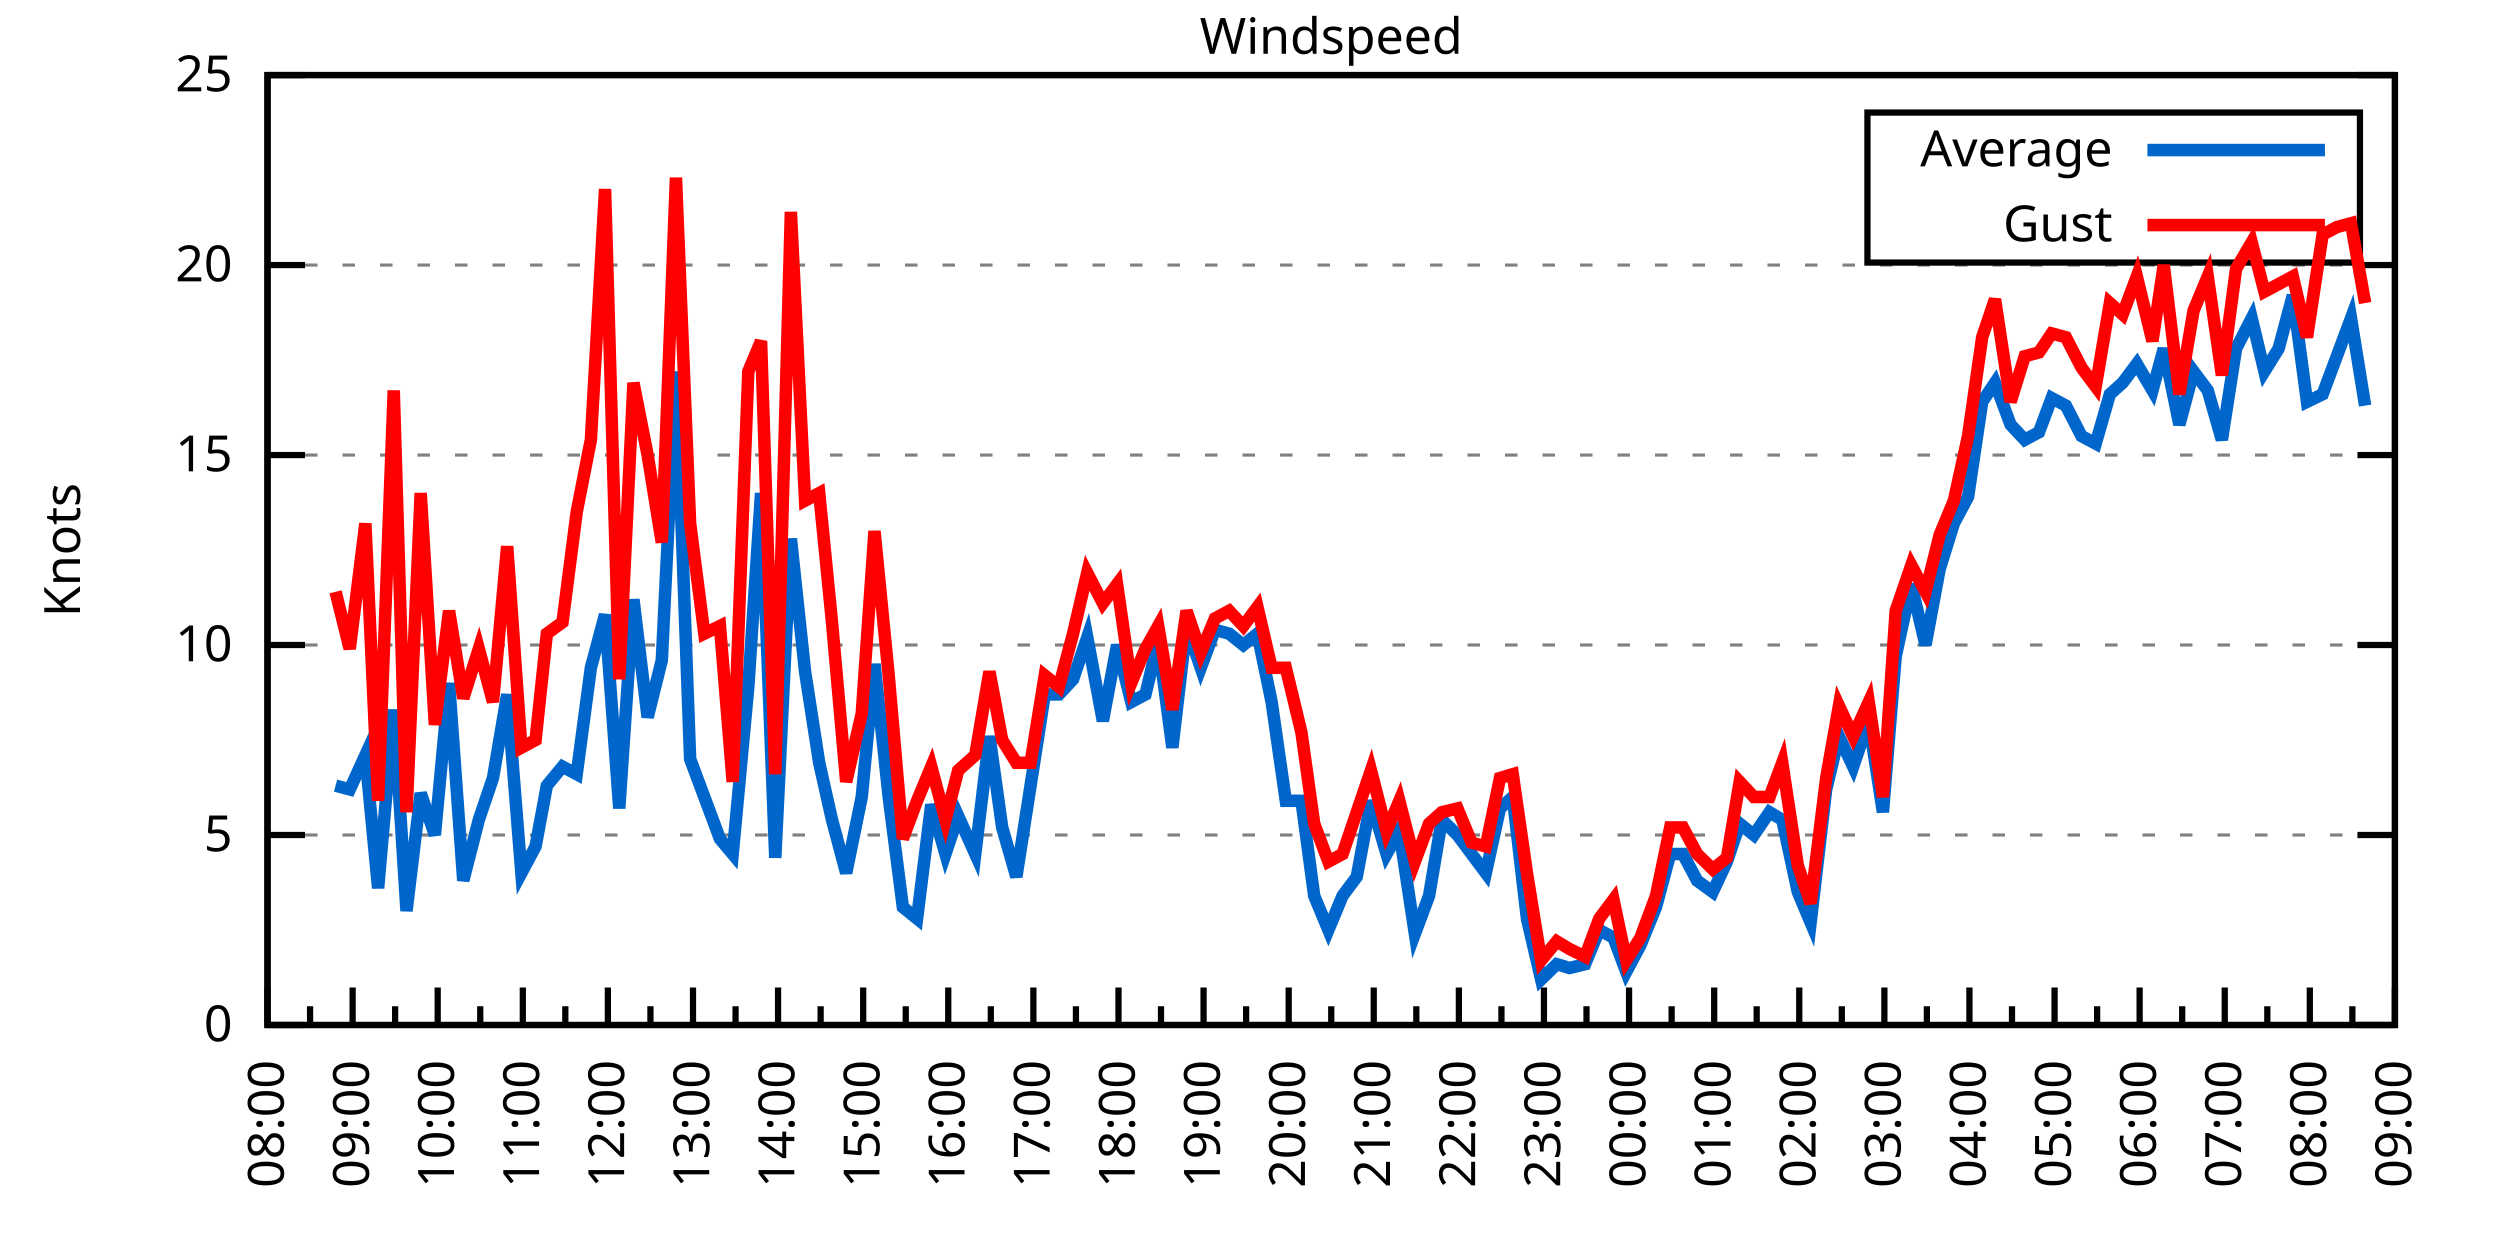
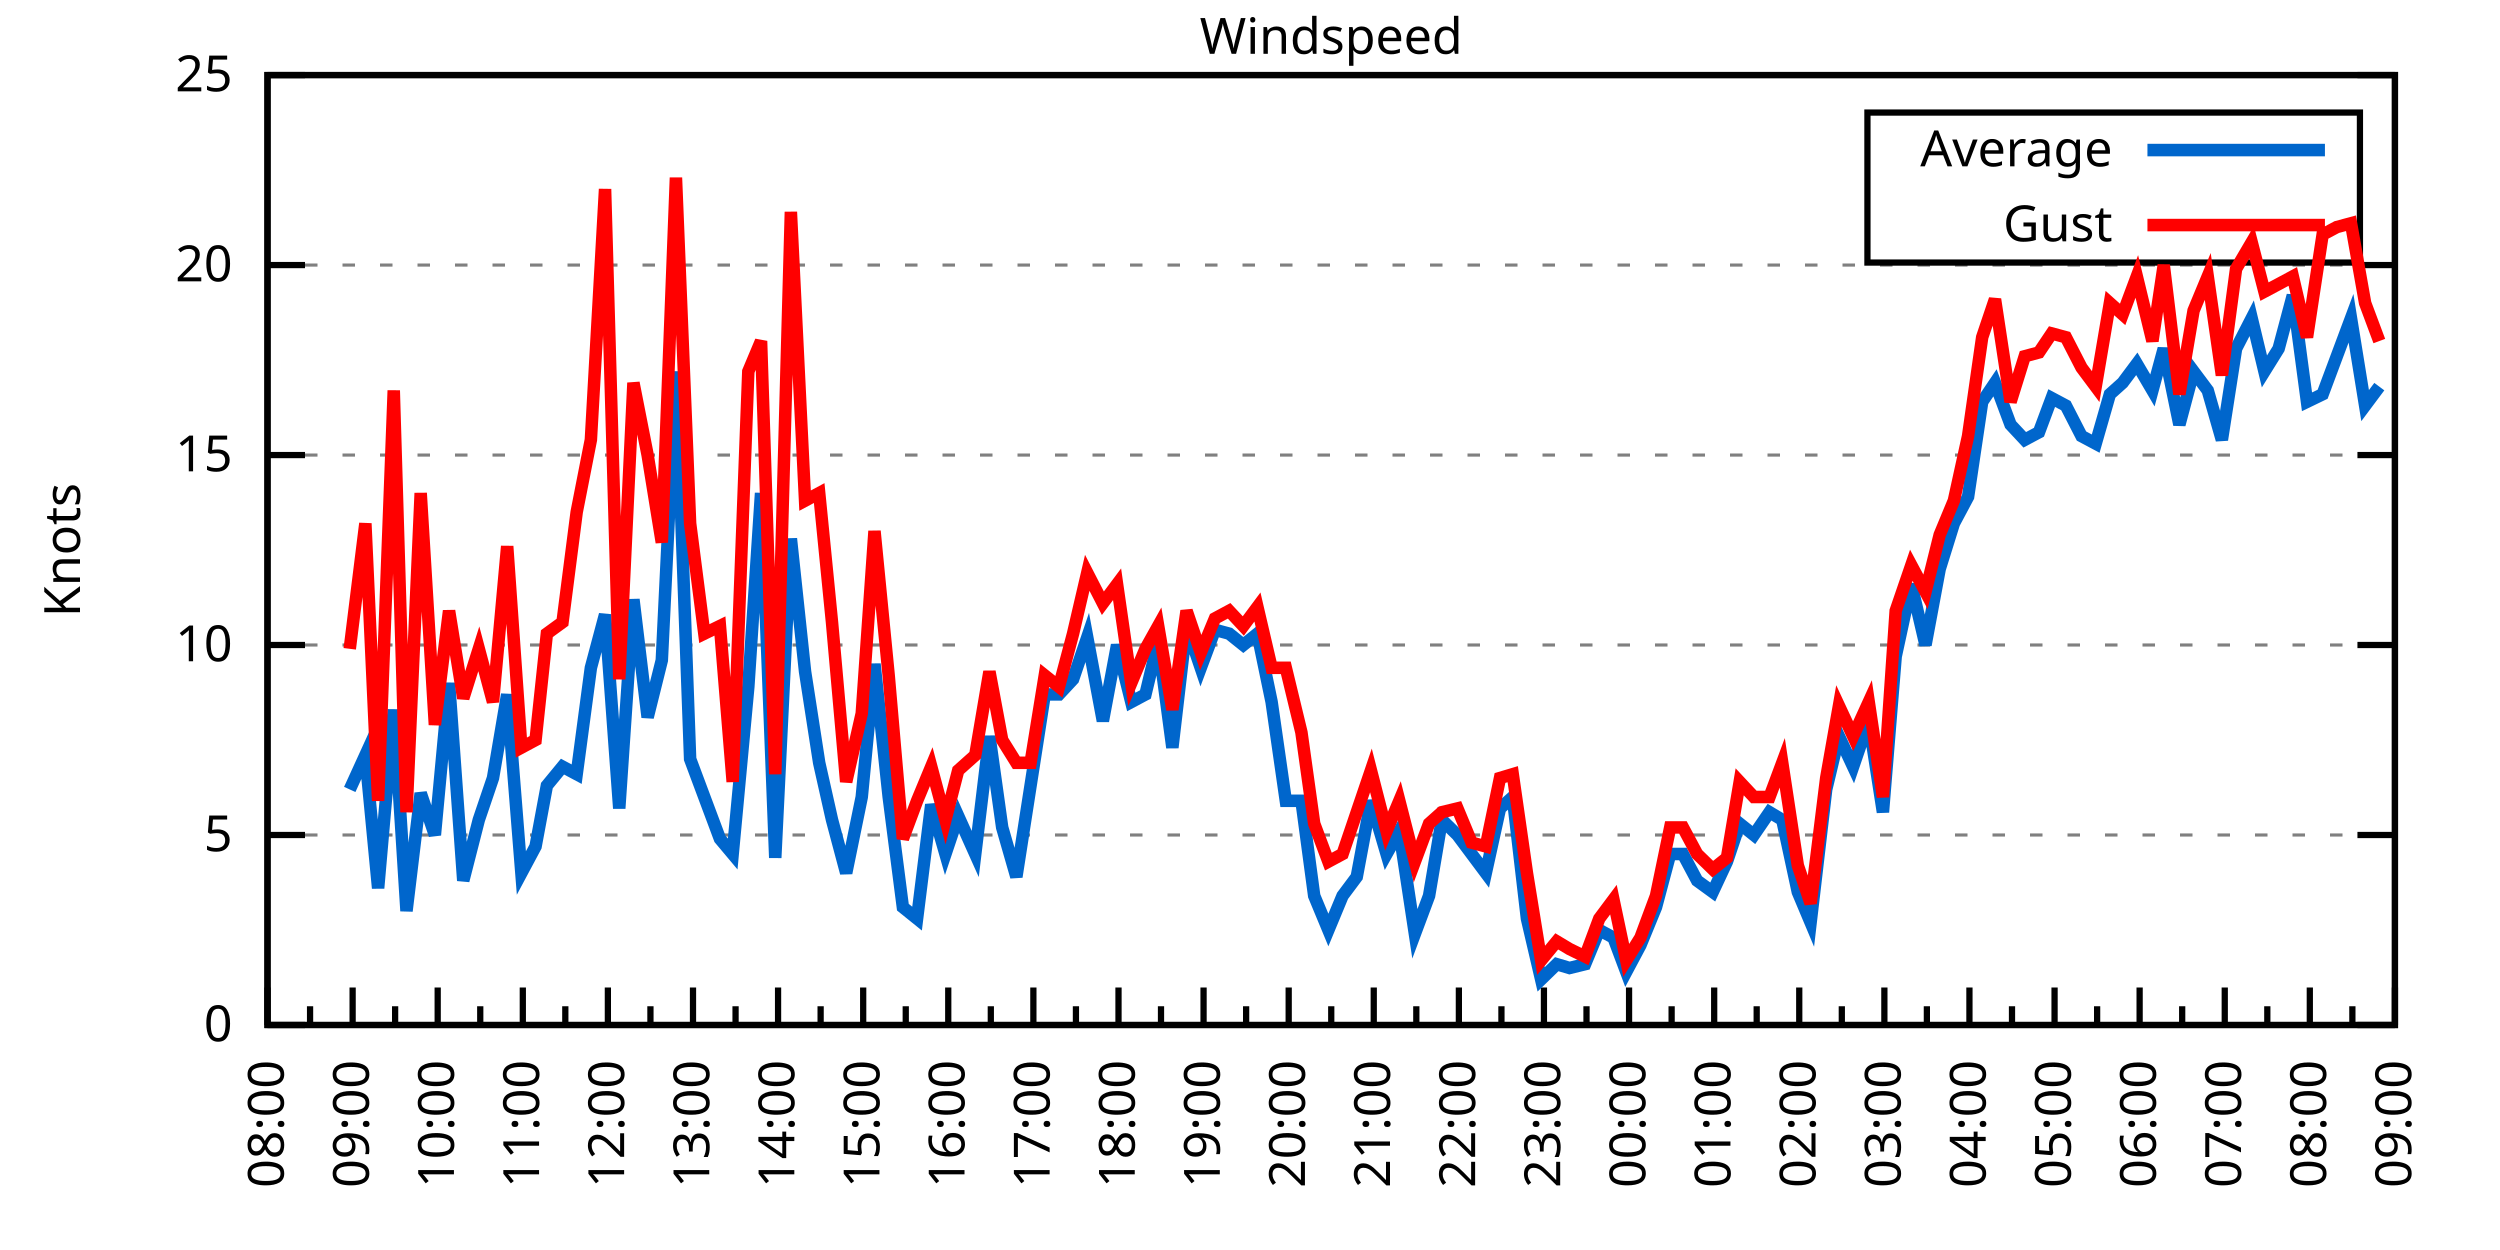
<svg xmlns="http://www.w3.org/2000/svg" xmlns:xlink="http://www.w3.org/1999/xlink" width="400" height="200" viewBox="0 0 400 200">
  <g id="gnuplot_canvas">
    <rect x="0" y="0" width="400" height="200" fill="none" />
    <defs>
      <circle id="gpDot" r="0.5" stroke-width="0.5" stroke="currentColor" />
      <path id="gpPt0" stroke-width="0.333" stroke="currentColor" d="M-1,0 h2 M0,-1 v2" />
      <path id="gpPt1" stroke-width="0.333" stroke="currentColor" d="M-1,-1 L1,1 M1,-1 L-1,1" />
      <path id="gpPt2" stroke-width="0.333" stroke="currentColor" d="M-1,0 L1,0 M0,-1 L0,1 M-1,-1 L1,1 M-1,1 L1,-1" />
      <rect id="gpPt3" stroke-width="0.333" stroke="currentColor" x="-1" y="-1" width="2" height="2" />
      <rect id="gpPt4" stroke-width="0.333" stroke="currentColor" fill="currentColor" x="-1" y="-1" width="2" height="2" />
      <circle id="gpPt5" stroke-width="0.333" stroke="currentColor" cx="0" cy="0" r="1" />
      <use xlink:href="#gpPt5" id="gpPt6" fill="currentColor" stroke="none" />
      <path id="gpPt7" stroke-width="0.333" stroke="currentColor" d="M0,-1.33 L-1.33,0.67 L1.33,0.67 z" />
      <use xlink:href="#gpPt7" id="gpPt8" fill="currentColor" stroke="none" />
      <use xlink:href="#gpPt7" id="gpPt9" stroke="currentColor" transform="rotate(180)" />
      <use xlink:href="#gpPt9" id="gpPt10" fill="currentColor" stroke="none" />
      <use xlink:href="#gpPt3" id="gpPt11" stroke="currentColor" transform="rotate(45)" />
      <use xlink:href="#gpPt11" id="gpPt12" fill="currentColor" stroke="none" />
      <path id="gpPt13" stroke-width="0.333" stroke="currentColor" d="M0,1.330 L1.265,0.411 L0.782,-1.067 L-0.782,-1.076 L-1.265,0.411 z" />
      <use xlink:href="#gpPt13" id="gpPt14" fill="currentColor" stroke="none" />
      <filter id="textbox" filterUnits="objectBoundingBox" x="0" y="0" height="1" width="1">
        <feFlood flood-color="white" flood-opacity="1" result="bgnd" />
        <feComposite in="SourceGraphic" in2="bgnd" operator="atop" />
      </filter>
      <filter id="greybox" filterUnits="objectBoundingBox" x="0" y="0" height="1" width="1">
        <feFlood flood-color="lightgrey" flood-opacity="1" result="grey" />
        <feComposite in="SourceGraphic" in2="grey" operator="atop" />
      </filter>
    </defs>
    <g fill="none" color="white" stroke="currentColor" stroke-width="1.00" stroke-linecap="butt" stroke-linejoin="miter">
</g>
    <g fill="none" color="black" stroke="currentColor" stroke-width="1.00" stroke-linecap="butt" stroke-linejoin="miter">
      <g stroke="none" shape-rendering="crispEdges">
        <polygon fill="rgb(255, 255, 255)" points="42.80,164.00 383.18,164.00 383.18,12.02 42.80,12.02 " />
      </g>
    </g>
    <g fill="none" color="black" stroke="currentColor" stroke-width="1.00" stroke-linecap="butt" stroke-linejoin="miter">
</g>
    <g fill="none" color="black" stroke="black" stroke-width="0.50" stroke-linecap="butt" stroke-linejoin="miter">
</g>
    <g fill="none" color="gray" stroke="currentColor" stroke-width="0.50" stroke-linecap="butt" stroke-linejoin="miter">
      <path stroke="gray" stroke-dasharray="2,4" class="gridline" d="M42.80,164.00 L383.19,164.00  " />
    </g>
    <g fill="none" color="gray" stroke="gray" stroke-width="1.00" stroke-linecap="butt" stroke-linejoin="miter">
</g>
    <g fill="none" color="black" stroke="currentColor" stroke-width="1.00" stroke-linecap="butt" stroke-linejoin="miter">
      <path stroke="black" d="M42.80,164.00 L48.80,164.00 M383.19,164.00 L377.19,164.00  " />
      <g transform="translate(37.20,166.60)" stroke="none" fill="black" font-family="Sans" font-size="8.00" text-anchor="end">
        <text>
          <tspan font-family="Sans"> 0</tspan>
        </text>
      </g>
    </g>
    <g fill="none" color="black" stroke="currentColor" stroke-width="1.00" stroke-linecap="butt" stroke-linejoin="miter">
</g>
    <g fill="none" color="black" stroke="black" stroke-width="0.50" stroke-linecap="butt" stroke-linejoin="miter">
</g>
    <g fill="none" color="gray" stroke="currentColor" stroke-width="0.50" stroke-linecap="butt" stroke-linejoin="miter">
      <path stroke="gray" stroke-dasharray="2,4" class="gridline" d="M42.80,133.60 L383.19,133.60  " />
    </g>
    <g fill="none" color="gray" stroke="gray" stroke-width="1.00" stroke-linecap="butt" stroke-linejoin="miter">
</g>
    <g fill="none" color="black" stroke="currentColor" stroke-width="1.00" stroke-linecap="butt" stroke-linejoin="miter">
      <path stroke="black" d="M42.80,133.60 L48.80,133.60 M383.19,133.60 L377.19,133.60  " />
      <g transform="translate(37.20,136.20)" stroke="none" fill="black" font-family="Sans" font-size="8.00" text-anchor="end">
        <text>
          <tspan font-family="Sans"> 5</tspan>
        </text>
      </g>
    </g>
    <g fill="none" color="black" stroke="currentColor" stroke-width="1.00" stroke-linecap="butt" stroke-linejoin="miter">
</g>
    <g fill="none" color="black" stroke="black" stroke-width="0.50" stroke-linecap="butt" stroke-linejoin="miter">
</g>
    <g fill="none" color="gray" stroke="currentColor" stroke-width="0.50" stroke-linecap="butt" stroke-linejoin="miter">
      <path stroke="gray" stroke-dasharray="2,4" class="gridline" d="M42.80,103.20 L383.19,103.20  " />
    </g>
    <g fill="none" color="gray" stroke="gray" stroke-width="1.00" stroke-linecap="butt" stroke-linejoin="miter">
</g>
    <g fill="none" color="black" stroke="currentColor" stroke-width="1.00" stroke-linecap="butt" stroke-linejoin="miter">
      <path stroke="black" d="M42.80,103.20 L48.80,103.20 M383.19,103.20 L377.19,103.20  " />
      <g transform="translate(37.20,105.80)" stroke="none" fill="black" font-family="Sans" font-size="8.00" text-anchor="end">
        <text>
          <tspan font-family="Sans"> 10</tspan>
        </text>
      </g>
    </g>
    <g fill="none" color="black" stroke="currentColor" stroke-width="1.00" stroke-linecap="butt" stroke-linejoin="miter">
</g>
    <g fill="none" color="black" stroke="black" stroke-width="0.50" stroke-linecap="butt" stroke-linejoin="miter">
</g>
    <g fill="none" color="gray" stroke="currentColor" stroke-width="0.50" stroke-linecap="butt" stroke-linejoin="miter">
      <path stroke="gray" stroke-dasharray="2,4" class="gridline" d="M42.80,72.81 L383.19,72.81  " />
    </g>
    <g fill="none" color="gray" stroke="gray" stroke-width="1.00" stroke-linecap="butt" stroke-linejoin="miter">
</g>
    <g fill="none" color="black" stroke="currentColor" stroke-width="1.00" stroke-linecap="butt" stroke-linejoin="miter">
      <path stroke="black" d="M42.80,72.81 L48.80,72.81 M383.19,72.81 L377.19,72.81  " />
      <g transform="translate(37.20,75.41)" stroke="none" fill="black" font-family="Sans" font-size="8.00" text-anchor="end">
        <text>
          <tspan font-family="Sans"> 15</tspan>
        </text>
      </g>
    </g>
    <g fill="none" color="black" stroke="currentColor" stroke-width="1.00" stroke-linecap="butt" stroke-linejoin="miter">
</g>
    <g fill="none" color="black" stroke="black" stroke-width="0.50" stroke-linecap="butt" stroke-linejoin="miter">
</g>
    <g fill="none" color="gray" stroke="currentColor" stroke-width="0.50" stroke-linecap="butt" stroke-linejoin="miter">
      <path stroke="gray" stroke-dasharray="2,4" class="gridline" d="M42.80,42.41 L383.19,42.41  " />
    </g>
    <g fill="none" color="gray" stroke="gray" stroke-width="1.00" stroke-linecap="butt" stroke-linejoin="miter">
</g>
    <g fill="none" color="black" stroke="currentColor" stroke-width="1.00" stroke-linecap="butt" stroke-linejoin="miter">
      <path stroke="black" d="M42.80,42.41 L48.80,42.41 M383.19,42.41 L377.19,42.41  " />
      <g transform="translate(37.20,45.01)" stroke="none" fill="black" font-family="Sans" font-size="8.00" text-anchor="end">
        <text>
          <tspan font-family="Sans"> 20</tspan>
        </text>
      </g>
    </g>
    <g fill="none" color="black" stroke="currentColor" stroke-width="1.00" stroke-linecap="butt" stroke-linejoin="miter">
</g>
    <g fill="none" color="black" stroke="black" stroke-width="0.50" stroke-linecap="butt" stroke-linejoin="miter">
</g>
    <g fill="none" color="gray" stroke="currentColor" stroke-width="0.50" stroke-linecap="butt" stroke-linejoin="miter">
      <path stroke="gray" stroke-dasharray="2,4" class="gridline" d="M42.80,12.01 L383.19,12.01  " />
    </g>
    <g fill="none" color="gray" stroke="gray" stroke-width="1.00" stroke-linecap="butt" stroke-linejoin="miter">
</g>
    <g fill="none" color="black" stroke="currentColor" stroke-width="1.00" stroke-linecap="butt" stroke-linejoin="miter">
      <path stroke="black" d="M42.80,12.01 L48.80,12.01 M383.19,12.01 L377.19,12.01  " />
      <g transform="translate(37.20,14.61)" stroke="none" fill="black" font-family="Sans" font-size="8.00" text-anchor="end">
        <text>
          <tspan font-family="Sans"> 25</tspan>
        </text>
      </g>
    </g>
    <g fill="none" color="black" stroke="currentColor" stroke-width="1.00" stroke-linecap="butt" stroke-linejoin="miter">
      <path stroke="black" d="M42.80,164.00 L42.80,158.00  " />
      <g transform="translate(45.40,169.60) rotate(270)" stroke="none" fill="black" font-family="Sans" font-size="8.00" text-anchor="end">
        <text>
          <tspan font-family="Sans">08:00</tspan>
        </text>
      </g>
    </g>
    <g fill="none" color="black" stroke="currentColor" stroke-width="1.00" stroke-linecap="butt" stroke-linejoin="miter">
      <path stroke="black" d="M49.61,164.00 L49.61,161.00 M56.42,164.00 L56.42,158.00  " />
      <g transform="translate(59.02,169.60) rotate(270)" stroke="none" fill="black" font-family="Sans" font-size="8.00" text-anchor="end">
        <text>
          <tspan font-family="Sans">09:00</tspan>
        </text>
      </g>
    </g>
    <g fill="none" color="black" stroke="currentColor" stroke-width="1.00" stroke-linecap="butt" stroke-linejoin="miter">
      <path stroke="black" d="M63.22,164.00 L63.22,161.00 M70.03,164.00 L70.03,158.00  " />
      <g transform="translate(72.63,169.60) rotate(270)" stroke="none" fill="black" font-family="Sans" font-size="8.00" text-anchor="end">
        <text>
          <tspan font-family="Sans">10:00</tspan>
        </text>
      </g>
    </g>
    <g fill="none" color="black" stroke="currentColor" stroke-width="1.00" stroke-linecap="butt" stroke-linejoin="miter">
      <path stroke="black" d="M76.84,164.00 L76.84,161.00 M83.65,164.00 L83.65,158.00  " />
      <g transform="translate(86.25,169.60) rotate(270)" stroke="none" fill="black" font-family="Sans" font-size="8.00" text-anchor="end">
        <text>
          <tspan font-family="Sans">11:00</tspan>
        </text>
      </g>
    </g>
    <g fill="none" color="black" stroke="currentColor" stroke-width="1.00" stroke-linecap="butt" stroke-linejoin="miter">
      <path stroke="black" d="M90.45,164.00 L90.45,161.00 M97.26,164.00 L97.26,158.00  " />
      <g transform="translate(99.86,169.60) rotate(270)" stroke="none" fill="black" font-family="Sans" font-size="8.00" text-anchor="end">
        <text>
          <tspan font-family="Sans">12:00</tspan>
        </text>
      </g>
    </g>
    <g fill="none" color="black" stroke="currentColor" stroke-width="1.00" stroke-linecap="butt" stroke-linejoin="miter">
      <path stroke="black" d="M104.07,164.00 L104.07,161.00 M110.88,164.00 L110.88,158.00  " />
      <g transform="translate(113.48,169.60) rotate(270)" stroke="none" fill="black" font-family="Sans" font-size="8.00" text-anchor="end">
        <text>
          <tspan font-family="Sans">13:00</tspan>
        </text>
      </g>
    </g>
    <g fill="none" color="black" stroke="currentColor" stroke-width="1.00" stroke-linecap="butt" stroke-linejoin="miter">
      <path stroke="black" d="M117.69,164.00 L117.69,161.00 M124.49,164.00 L124.49,158.00  " />
      <g transform="translate(127.09,169.60) rotate(270)" stroke="none" fill="black" font-family="Sans" font-size="8.00" text-anchor="end">
        <text>
          <tspan font-family="Sans">14:00</tspan>
        </text>
      </g>
    </g>
    <g fill="none" color="black" stroke="currentColor" stroke-width="1.00" stroke-linecap="butt" stroke-linejoin="miter">
      <path stroke="black" d="M131.30,164.00 L131.30,161.00 M138.11,164.00 L138.11,158.00  " />
      <g transform="translate(140.71,169.60) rotate(270)" stroke="none" fill="black" font-family="Sans" font-size="8.00" text-anchor="end">
        <text>
          <tspan font-family="Sans">15:00</tspan>
        </text>
      </g>
    </g>
    <g fill="none" color="black" stroke="currentColor" stroke-width="1.00" stroke-linecap="butt" stroke-linejoin="miter">
      <path stroke="black" d="M144.92,164.00 L144.92,161.00 M151.72,164.00 L151.72,158.00  " />
      <g transform="translate(154.32,169.60) rotate(270)" stroke="none" fill="black" font-family="Sans" font-size="8.00" text-anchor="end">
        <text>
          <tspan font-family="Sans">16:00</tspan>
        </text>
      </g>
    </g>
    <g fill="none" color="black" stroke="currentColor" stroke-width="1.00" stroke-linecap="butt" stroke-linejoin="miter">
      <path stroke="black" d="M158.53,164.00 L158.53,161.00 M165.34,164.00 L165.34,158.00  " />
      <g transform="translate(167.94,169.60) rotate(270)" stroke="none" fill="black" font-family="Sans" font-size="8.00" text-anchor="end">
        <text>
          <tspan font-family="Sans">17:00</tspan>
        </text>
      </g>
    </g>
    <g fill="none" color="black" stroke="currentColor" stroke-width="1.00" stroke-linecap="butt" stroke-linejoin="miter">
      <path stroke="black" d="M172.15,164.00 L172.15,161.00 M178.96,164.00 L178.96,158.00  " />
      <g transform="translate(181.56,169.60) rotate(270)" stroke="none" fill="black" font-family="Sans" font-size="8.00" text-anchor="end">
        <text>
          <tspan font-family="Sans">18:00</tspan>
        </text>
      </g>
    </g>
    <g fill="none" color="black" stroke="currentColor" stroke-width="1.00" stroke-linecap="butt" stroke-linejoin="miter">
      <path stroke="black" d="M185.76,164.00 L185.76,161.00 M192.57,164.00 L192.57,158.00  " />
      <g transform="translate(195.17,169.60) rotate(270)" stroke="none" fill="black" font-family="Sans" font-size="8.00" text-anchor="end">
        <text>
          <tspan font-family="Sans">19:00</tspan>
        </text>
      </g>
    </g>
    <g fill="none" color="black" stroke="currentColor" stroke-width="1.00" stroke-linecap="butt" stroke-linejoin="miter">
      <path stroke="black" d="M199.38,164.00 L199.38,161.00 M206.19,164.00 L206.19,158.00  " />
      <g transform="translate(208.79,169.60) rotate(270)" stroke="none" fill="black" font-family="Sans" font-size="8.00" text-anchor="end">
        <text>
          <tspan font-family="Sans">20:00</tspan>
        </text>
      </g>
    </g>
    <g fill="none" color="black" stroke="currentColor" stroke-width="1.00" stroke-linecap="butt" stroke-linejoin="miter">
      <path stroke="black" d="M213.00,164.00 L213.00,161.00 M219.80,164.00 L219.80,158.00  " />
      <g transform="translate(222.40,169.60) rotate(270)" stroke="none" fill="black" font-family="Sans" font-size="8.00" text-anchor="end">
        <text>
          <tspan font-family="Sans">21:00</tspan>
        </text>
      </g>
    </g>
    <g fill="none" color="black" stroke="currentColor" stroke-width="1.00" stroke-linecap="butt" stroke-linejoin="miter">
      <path stroke="black" d="M226.61,164.00 L226.61,161.00 M233.42,164.00 L233.42,158.00  " />
      <g transform="translate(236.02,169.60) rotate(270)" stroke="none" fill="black" font-family="Sans" font-size="8.00" text-anchor="end">
        <text>
          <tspan font-family="Sans">22:00</tspan>
        </text>
      </g>
    </g>
    <g fill="none" color="black" stroke="currentColor" stroke-width="1.00" stroke-linecap="butt" stroke-linejoin="miter">
      <path stroke="black" d="M240.23,164.00 L240.23,161.00 M247.03,164.00 L247.03,158.00  " />
      <g transform="translate(249.63,169.60) rotate(270)" stroke="none" fill="black" font-family="Sans" font-size="8.00" text-anchor="end">
        <text>
          <tspan font-family="Sans">23:00</tspan>
        </text>
      </g>
    </g>
    <g fill="none" color="black" stroke="currentColor" stroke-width="1.00" stroke-linecap="butt" stroke-linejoin="miter">
      <path stroke="black" d="M253.84,164.00 L253.84,161.00 M260.65,164.00 L260.65,158.00  " />
      <g transform="translate(263.25,169.60) rotate(270)" stroke="none" fill="black" font-family="Sans" font-size="8.00" text-anchor="end">
        <text>
          <tspan font-family="Sans">00:00</tspan>
        </text>
      </g>
    </g>
    <g fill="none" color="black" stroke="currentColor" stroke-width="1.00" stroke-linecap="butt" stroke-linejoin="miter">
      <path stroke="black" d="M267.46,164.00 L267.46,161.00 M274.27,164.00 L274.27,158.00  " />
      <g transform="translate(276.87,169.60) rotate(270)" stroke="none" fill="black" font-family="Sans" font-size="8.00" text-anchor="end">
        <text>
          <tspan font-family="Sans">01:00</tspan>
        </text>
      </g>
    </g>
    <g fill="none" color="black" stroke="currentColor" stroke-width="1.00" stroke-linecap="butt" stroke-linejoin="miter">
      <path stroke="black" d="M281.07,164.00 L281.07,161.00 M287.88,164.00 L287.88,158.00  " />
      <g transform="translate(290.48,169.60) rotate(270)" stroke="none" fill="black" font-family="Sans" font-size="8.00" text-anchor="end">
        <text>
          <tspan font-family="Sans">02:00</tspan>
        </text>
      </g>
    </g>
    <g fill="none" color="black" stroke="currentColor" stroke-width="1.00" stroke-linecap="butt" stroke-linejoin="miter">
      <path stroke="black" d="M294.69,164.00 L294.69,161.00 M301.50,164.00 L301.50,158.00  " />
      <g transform="translate(304.10,169.60) rotate(270)" stroke="none" fill="black" font-family="Sans" font-size="8.00" text-anchor="end">
        <text>
          <tspan font-family="Sans">03:00</tspan>
        </text>
      </g>
    </g>
    <g fill="none" color="black" stroke="currentColor" stroke-width="1.00" stroke-linecap="butt" stroke-linejoin="miter">
      <path stroke="black" d="M308.30,164.00 L308.30,161.00 M315.11,164.00 L315.11,158.00  " />
      <g transform="translate(317.71,169.60) rotate(270)" stroke="none" fill="black" font-family="Sans" font-size="8.00" text-anchor="end">
        <text>
          <tspan font-family="Sans">04:00</tspan>
        </text>
      </g>
    </g>
    <g fill="none" color="black" stroke="currentColor" stroke-width="1.00" stroke-linecap="butt" stroke-linejoin="miter">
      <path stroke="black" d="M321.92,164.00 L321.92,161.00 M328.73,164.00 L328.73,158.00  " />
      <g transform="translate(331.33,169.60) rotate(270)" stroke="none" fill="black" font-family="Sans" font-size="8.00" text-anchor="end">
        <text>
          <tspan font-family="Sans">05:00</tspan>
        </text>
      </g>
    </g>
    <g fill="none" color="black" stroke="currentColor" stroke-width="1.00" stroke-linecap="butt" stroke-linejoin="miter">
      <path stroke="black" d="M335.54,164.00 L335.54,161.00 M342.34,164.00 L342.34,158.00  " />
      <g transform="translate(344.94,169.60) rotate(270)" stroke="none" fill="black" font-family="Sans" font-size="8.00" text-anchor="end">
        <text>
          <tspan font-family="Sans">06:00</tspan>
        </text>
      </g>
    </g>
    <g fill="none" color="black" stroke="currentColor" stroke-width="1.00" stroke-linecap="butt" stroke-linejoin="miter">
      <path stroke="black" d="M349.15,164.00 L349.15,161.00 M355.96,164.00 L355.96,158.00  " />
      <g transform="translate(358.56,169.60) rotate(270)" stroke="none" fill="black" font-family="Sans" font-size="8.00" text-anchor="end">
        <text>
          <tspan font-family="Sans">07:00</tspan>
        </text>
      </g>
    </g>
    <g fill="none" color="black" stroke="currentColor" stroke-width="1.00" stroke-linecap="butt" stroke-linejoin="miter">
      <path stroke="black" d="M362.77,164.00 L362.77,161.00 M369.57,164.00 L369.57,158.00  " />
      <g transform="translate(372.17,169.60) rotate(270)" stroke="none" fill="black" font-family="Sans" font-size="8.00" text-anchor="end">
        <text>
          <tspan font-family="Sans">08:00</tspan>
        </text>
      </g>
    </g>
    <g fill="none" color="black" stroke="currentColor" stroke-width="1.00" stroke-linecap="butt" stroke-linejoin="miter">
      <path stroke="black" d="M376.38,164.00 L376.38,161.00 M383.19,164.00 L383.19,158.00  " />
      <g transform="translate(385.79,169.60) rotate(270)" stroke="none" fill="black" font-family="Sans" font-size="8.00" text-anchor="end">
        <text>
          <tspan font-family="Sans">09:00</tspan>
        </text>
      </g>
    </g>
    <g fill="none" color="black" stroke="currentColor" stroke-width="1.00" stroke-linecap="butt" stroke-linejoin="miter">
</g>
    <g fill="none" color="black" stroke="currentColor" stroke-width="1.00" stroke-linecap="butt" stroke-linejoin="miter">
      <path stroke="black" d="M42.80,12.01 L42.80,164.00 L383.19,164.00 L383.19,12.01 L42.80,12.01 Z  " />
    </g>
    <g fill="none" color="black" stroke="currentColor" stroke-width="1.00" stroke-linecap="butt" stroke-linejoin="miter">
      <g transform="translate(12.80,88.01) rotate(270)" stroke="none" fill="black" font-family="Sans" font-size="8.00" text-anchor="middle">
        <text>
          <tspan font-family="Sans">Knots</tspan>
        </text>
      </g>
    </g>
    <g fill="none" color="black" stroke="currentColor" stroke-width="1.00" stroke-linecap="butt" stroke-linejoin="miter">
</g>
    <g fill="none" color="black" stroke="currentColor" stroke-width="1.00" stroke-linecap="butt" stroke-linejoin="miter">
      <path stroke="black" d="M298.79,42.01 L298.79,18.01 L377.59,18.01 L377.59,42.01 L298.79,42.01 Z  " />
    </g>
    <g id="Windspeed_plot_1">
      <g fill="none" color="white" stroke="black" stroke-width="2.00" stroke-linecap="butt" stroke-linejoin="miter">
</g>
      <g fill="none" color="black" stroke="currentColor" stroke-width="2.00" stroke-linecap="butt" stroke-linejoin="miter">
        <g transform="translate(337.99,26.61)" stroke="none" fill="black" font-family="Sans" font-size="8.00" text-anchor="end">
          <text>
            <tspan font-family="Sans">Average</tspan>
          </text>
        </g>
      </g>
      <g fill="none" color="black" stroke="currentColor" stroke-width="2.00" stroke-linecap="butt" stroke-linejoin="miter">
-         <path stroke="rgb(  0, 102, 204)" d="M343.59,24.01 L371.99,24.01 M53.69,125.70 L55.96,126.31 L58.46,120.83 L60.50,142.11 L63.00,113.54 L65.04,145.76   L67.31,126.91 L69.58,133.60 L71.85,109.28 L74.12,140.90 L76.61,131.17 L78.88,124.48 L81.15,111.11 L83.42,139.68   L85.69,135.43 L87.50,125.70 L90.00,122.66 L92.27,123.87 L94.54,106.85 L96.81,98.34 L99.08,129.35 L101.35,95.91   L103.62,114.76 L105.89,105.64 L108.15,59.43 L110.42,121.44 L112.69,127.52 L115.19,134.21 L117.23,136.64 L119.73,109.89   L121.77,78.89 L124.04,137.25 L126.54,86.18 L128.81,107.46 L131.07,122.05 L133.12,131.17 L135.39,139.68 L137.88,127.52   L139.92,106.24 L142.19,127.52 L144.46,145.15 L146.73,146.98 L149.00,128.74 L151.27,136.64 L153.31,130.56 L156.04,136.64   L158.31,117.80 L160.35,132.39 L162.62,140.29 L164.89,125.70 L167.16,111.11 L169.43,111.11 L171.69,108.68 L173.96,101.99   L176.46,115.36 L178.73,103.20 L181.00,112.32 L183.27,111.11 L185.31,102.60 L187.58,119.62 L189.85,100.16 L192.12,106.85   L194.39,100.77 L196.66,101.38 L198.93,103.20 L201.19,101.38 L203.46,112.32 L205.73,128.13 L208.23,128.13 L210.27,143.33   L212.54,148.80 L214.81,143.33 L217.08,140.29 L219.35,128.13 L221.85,136.64 L223.89,132.99 L226.38,149.41 L228.65,143.33   L230.70,131.17 L233.19,133.60 L235.46,136.64 L237.73,139.68 L240.00,129.35 L242.04,127.52 L244.31,146.98 L246.58,156.70   L249.08,154.27 L251.12,154.88 L253.61,154.27 L255.88,148.80 L258.15,150.02 L260.20,155.49 L262.47,151.23 L264.96,145.15   L267.23,136.64 L269.27,136.64 L271.54,140.90 L274.04,142.72 L276.31,137.86 L278.35,131.78 L280.62,133.60 L283.12,129.95   L285.16,131.17 L287.65,142.72 L289.70,147.59 L292.19,126.31 L294.23,117.80 L296.50,122.66 L299.00,115.36 L301.27,129.95   L303.31,105.03 L305.81,93.48 L308.08,103.20 L310.35,91.04 L312.62,83.75 L314.89,79.49 L317.15,64.29 L319.20,61.25   L321.69,67.94 L323.96,70.37 L326.23,69.16 L328.27,63.69 L330.54,64.90 L333.04,69.77 L335.31,70.98 L337.58,63.08   L339.62,61.25 L341.89,58.21 L344.39,62.47 L346.20,55.78 L348.70,67.94 L350.97,59.43 L353.24,62.47 L355.50,70.37   L357.77,55.78 L360.27,50.92 L362.31,59.43 L364.58,55.78 L366.85,47.27 L369.12,64.29 L371.62,63.08 L373.89,57.00   L376.16,50.92 L378.42,64.90  " />
+         <path stroke="rgb(  0, 102, 204)" d="M343.59,24.01 L371.99,24.01 M55.96,126.31 L58.46,120.83 L60.50,142.11 L63.00,113.54 L65.04,145.76 L67.31,126.91   L69.58,133.60 L71.85,109.28 L74.12,140.90 L76.61,131.17 L78.88,124.48 L81.15,111.11 L83.42,139.68 L85.69,135.43   L87.50,125.70 L90.00,122.66 L92.27,123.87 L94.54,106.85 L96.81,98.34 L99.08,129.35 L101.35,95.91 L103.62,114.76   L105.89,105.64 L108.15,59.43 L110.42,121.44 L112.69,127.52 L115.19,134.21 L117.23,136.64 L119.73,109.89 L121.77,78.89   L124.04,137.25 L126.54,86.18 L128.81,107.46 L131.07,122.05 L133.12,131.17 L135.39,139.68 L137.88,127.52 L139.92,106.24   L142.19,127.52 L144.46,145.15 L146.73,146.98 L149.00,128.74 L151.27,136.64 L153.31,130.56 L156.04,136.64 L158.31,117.80   L160.35,132.39 L162.62,140.29 L164.89,125.70 L167.16,111.11 L169.43,111.11 L171.69,108.68 L173.96,101.99 L176.46,115.36   L178.73,103.20 L181.00,112.32 L183.27,111.11 L185.31,102.60 L187.58,119.62 L189.85,100.16 L192.12,106.85 L194.39,100.77   L196.66,101.38 L198.93,103.20 L201.19,101.38 L203.46,112.32 L205.73,128.13 L208.23,128.13 L210.27,143.33 L212.54,148.80   L214.81,143.33 L217.08,140.29 L219.35,128.13 L221.85,136.64 L223.89,132.99 L226.38,149.41 L228.65,143.33 L230.70,131.17   L233.19,133.60 L235.46,136.64 L237.73,139.68 L240.00,129.35 L242.04,127.52 L244.31,146.98 L246.58,156.70 L249.08,154.27   L251.12,154.88 L253.61,154.27 L255.88,148.80 L258.15,150.02 L260.20,155.49 L262.47,151.23 L264.96,145.15 L267.23,136.64   L269.27,136.64 L271.54,140.90 L274.04,142.72 L276.31,137.86 L278.35,131.78 L280.62,133.60 L283.12,129.95 L285.16,131.17   L287.65,142.72 L289.70,147.59 L292.19,126.31 L294.23,117.80 L296.50,122.66 L299.00,115.36 L301.27,129.95 L303.31,105.03   L305.81,93.48 L308.08,103.20 L310.35,91.04 L312.62,83.75 L314.89,79.49 L317.15,64.29 L319.20,61.25 L321.69,67.94   L323.96,70.37 L326.23,69.16 L328.27,63.69 L330.54,64.90 L333.04,69.77 L335.31,70.98 L337.58,63.08 L339.62,61.25   L341.89,58.21 L344.39,62.47 L346.20,55.78 L348.70,67.94 L350.97,59.43 L353.24,62.47 L355.50,70.37 L357.77,55.78   L360.27,50.92 L362.31,59.43 L364.58,55.78 L366.85,47.27 L369.12,64.29 L371.62,63.08 L373.89,57.00 L376.16,50.92   L378.42,64.90 L380.69,61.86  " />
      </g>
    </g>
    <g id="Windspeed_plot_2">
      <g fill="none" color="black" stroke="currentColor" stroke-width="2.00" stroke-linecap="butt" stroke-linejoin="miter">
        <g transform="translate(337.99,38.61)" stroke="none" fill="black" font-family="Sans" font-size="8.00" text-anchor="end">
          <text>
            <tspan font-family="Sans">Gust</tspan>
          </text>
        </g>
      </g>
      <g fill="none" color="black" stroke="currentColor" stroke-width="2.00" stroke-linecap="butt" stroke-linejoin="miter">
-         <path stroke="rgb(255,   0,   0)" d="M343.59,36.01 L371.99,36.01 M53.69,94.69 L55.96,103.81 L58.46,83.75 L60.50,128.13 L63.00,62.47 L65.04,129.95   L67.31,78.89 L69.58,115.97 L71.85,97.73 L74.12,111.72 L76.61,103.81 L78.88,112.32 L81.15,87.40 L83.42,119.62   L85.69,118.40 L87.50,101.38 L90.00,99.56 L92.27,81.93 L94.54,70.37 L96.81,30.25 L99.08,108.68 L101.35,61.25   L103.62,72.81 L105.89,86.79 L108.15,28.42 L110.42,83.75 L112.69,101.38 L115.19,100.16 L117.23,125.09 L119.73,59.43   L121.77,54.57 L124.04,123.87 L126.54,33.90 L128.81,80.10 L131.07,78.89 L133.12,99.56 L135.39,125.09 L137.88,114.15   L139.92,84.97 L142.19,108.07 L144.46,134.21 L146.73,128.13 L149.00,122.66 L151.27,131.17 L153.31,123.27 L156.04,120.83   L158.31,107.46 L160.35,118.40 L162.62,122.05 L164.89,122.05 L167.16,108.07 L169.43,109.89 L171.69,101.38 L173.96,91.65   L176.46,96.52 L178.73,93.48 L181.00,109.28 L183.27,103.81 L185.31,100.16 L187.58,113.54 L189.85,97.73 L192.12,104.42   L194.39,98.95 L196.66,97.73 L198.93,100.16 L201.19,97.12 L203.46,106.85 L205.73,106.85 L208.23,117.19 L210.27,131.78   L212.54,137.86 L214.81,136.64 L217.08,129.95 L219.35,123.27 L221.85,132.99 L223.89,128.13 L226.38,137.86 L228.65,131.78   L230.70,129.95 L233.19,129.35 L235.46,134.82 L237.73,135.43 L240.00,124.48 L242.04,123.87 L244.31,139.68 L246.58,153.66   L249.08,150.62 L251.12,151.84 L253.61,153.06 L255.88,146.98 L258.15,143.94 L260.20,153.66 L262.47,150.02 L264.96,143.33   L267.23,132.39 L269.27,132.39 L271.54,136.64 L274.04,139.07 L276.31,137.25 L278.35,125.09 L280.62,127.52 L283.12,127.52   L285.16,122.05 L287.65,138.47 L289.70,144.55 L292.19,124.48 L294.23,112.93 L296.50,117.80 L299.00,112.32 L301.27,127.52   L303.31,97.73 L305.81,90.44 L308.08,94.69 L310.35,85.57 L312.62,80.10 L314.89,69.77 L317.15,53.96 L319.20,47.88   L321.69,64.29 L323.96,57.00 L326.23,56.39 L328.27,53.35 L330.54,53.96 L333.04,58.82 L335.31,61.86 L337.58,48.49   L339.62,50.31 L341.89,44.23 L344.39,54.57 L346.20,42.41 L348.70,63.08 L350.97,49.70 L353.24,44.23 L355.50,60.04   L357.77,43.02 L360.27,38.76 L362.31,46.66 L364.58,45.45 L366.85,44.23 L369.12,53.96 L371.62,37.54 L373.89,36.33   L376.16,35.72 L378.42,48.49  " />
+         <path stroke="rgb(255,   0,   0)" d="M343.59,36.01 L371.99,36.01 M55.96,103.81 L58.46,83.75 L60.50,128.13 L63.00,62.47 L65.04,129.95 L67.31,78.89   L69.58,115.97 L71.85,97.73 L74.12,111.72 L76.61,103.81 L78.88,112.32 L81.15,87.40 L83.42,119.62 L85.69,118.40   L87.50,101.38 L90.00,99.56 L92.27,81.93 L94.54,70.37 L96.81,30.25 L99.08,108.68 L101.35,61.25 L103.62,72.81   L105.89,86.79 L108.15,28.42 L110.42,83.75 L112.69,101.38 L115.19,100.16 L117.23,125.09 L119.73,59.43 L121.77,54.57   L124.04,123.87 L126.54,33.90 L128.81,80.10 L131.07,78.89 L133.12,99.56 L135.39,125.09 L137.88,114.15 L139.92,84.97   L142.19,108.07 L144.46,134.21 L146.73,128.13 L149.00,122.66 L151.27,131.17 L153.31,123.27 L156.04,120.83 L158.31,107.46   L160.35,118.40 L162.62,122.05 L164.89,122.05 L167.16,108.07 L169.43,109.89 L171.69,101.38 L173.96,91.65 L176.46,96.52   L178.73,93.48 L181.00,109.28 L183.27,103.81 L185.31,100.16 L187.58,113.54 L189.85,97.73 L192.12,104.42 L194.39,98.95   L196.66,97.73 L198.93,100.16 L201.19,97.12 L203.46,106.85 L205.73,106.85 L208.23,117.19 L210.27,131.78 L212.54,137.86   L214.81,136.64 L217.08,129.95 L219.35,123.27 L221.85,132.99 L223.89,128.13 L226.38,137.86 L228.65,131.78 L230.70,129.95   L233.19,129.35 L235.46,134.82 L237.73,135.43 L240.00,124.48 L242.04,123.87 L244.31,139.68 L246.58,153.66 L249.08,150.62   L251.12,151.84 L253.61,153.06 L255.88,146.98 L258.15,143.94 L260.20,153.66 L262.47,150.02 L264.96,143.33 L267.23,132.39   L269.27,132.39 L271.54,136.64 L274.04,139.07 L276.31,137.25 L278.35,125.09 L280.62,127.52 L283.12,127.52 L285.16,122.05   L287.65,138.47 L289.70,144.55 L292.19,124.48 L294.23,112.93 L296.50,117.80 L299.00,112.32 L301.27,127.52 L303.31,97.73   L305.81,90.44 L308.08,94.69 L310.35,85.57 L312.62,80.10 L314.89,69.77 L317.15,53.96 L319.20,47.88 L321.69,64.29   L323.96,57.00 L326.23,56.39 L328.27,53.35 L330.54,53.96 L333.04,58.82 L335.31,61.86 L337.58,48.49 L339.62,50.31   L341.89,44.23 L344.39,54.57 L346.20,42.41 L348.70,63.08 L350.97,49.70 L353.24,44.23 L355.50,60.04 L357.77,43.02   L360.27,38.76 L362.31,46.66 L364.58,45.45 L366.85,44.23 L369.12,53.96 L371.62,37.54 L373.89,36.33 L376.16,35.72   L378.42,48.49 L380.69,54.57  " />
      </g>
    </g>
    <g fill="none" color="black" stroke="currentColor" stroke-width="2.00" stroke-linecap="butt" stroke-linejoin="miter">
</g>
    <g fill="none" color="black" stroke="black" stroke-width="1.00" stroke-linecap="butt" stroke-linejoin="miter">
</g>
    <g fill="none" color="black" stroke="currentColor" stroke-width="1.00" stroke-linecap="butt" stroke-linejoin="miter">
      <path stroke="black" d="M42.80,12.01 L42.80,164.00 L383.19,164.00 L383.19,12.01 L42.80,12.01 Z  " />
    </g>
    <g fill="none" color="black" stroke="currentColor" stroke-width="1.00" stroke-linecap="butt" stroke-linejoin="miter">
      <g transform="translate(212.99,8.61)" stroke="none" fill="black" font-family="Sans" font-size="8.00" text-anchor="middle">
        <text>
          <tspan font-family="Sans">Windspeed</tspan>
        </text>
      </g>
    </g>
    <g fill="none" color="black" stroke="currentColor" stroke-width="1.00" stroke-linecap="butt" stroke-linejoin="miter">
</g>
  </g>
</svg>
